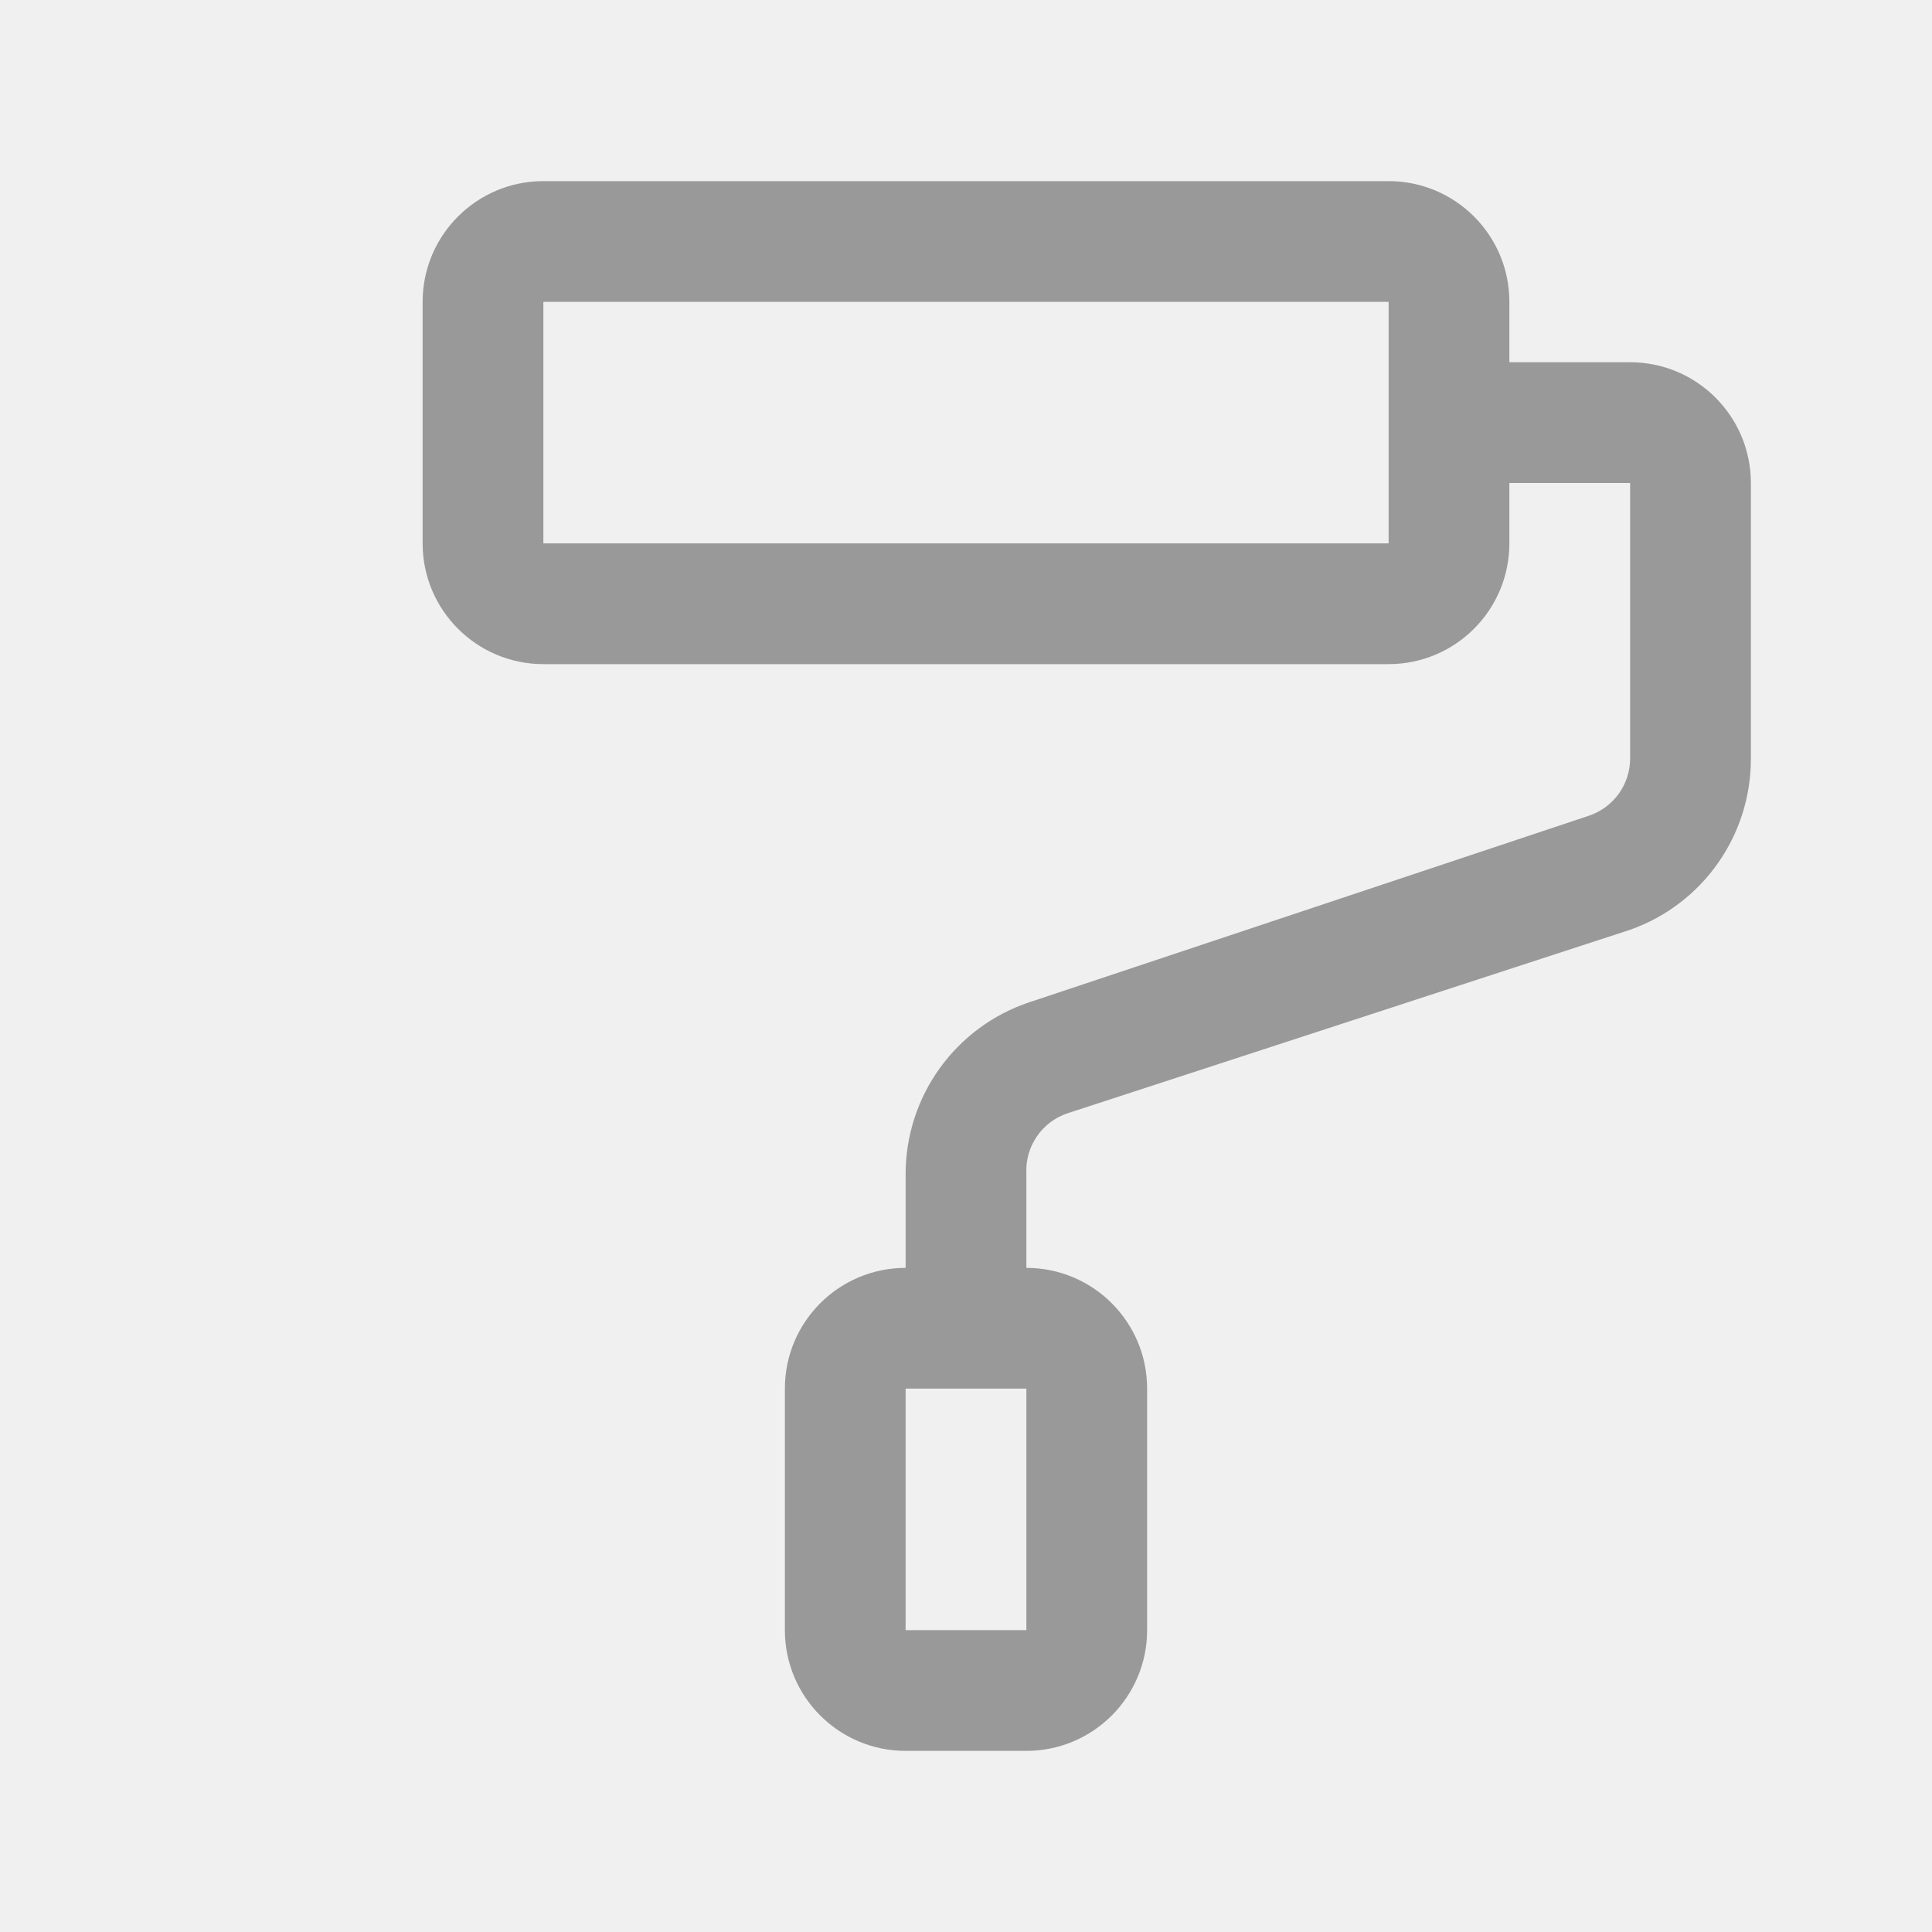
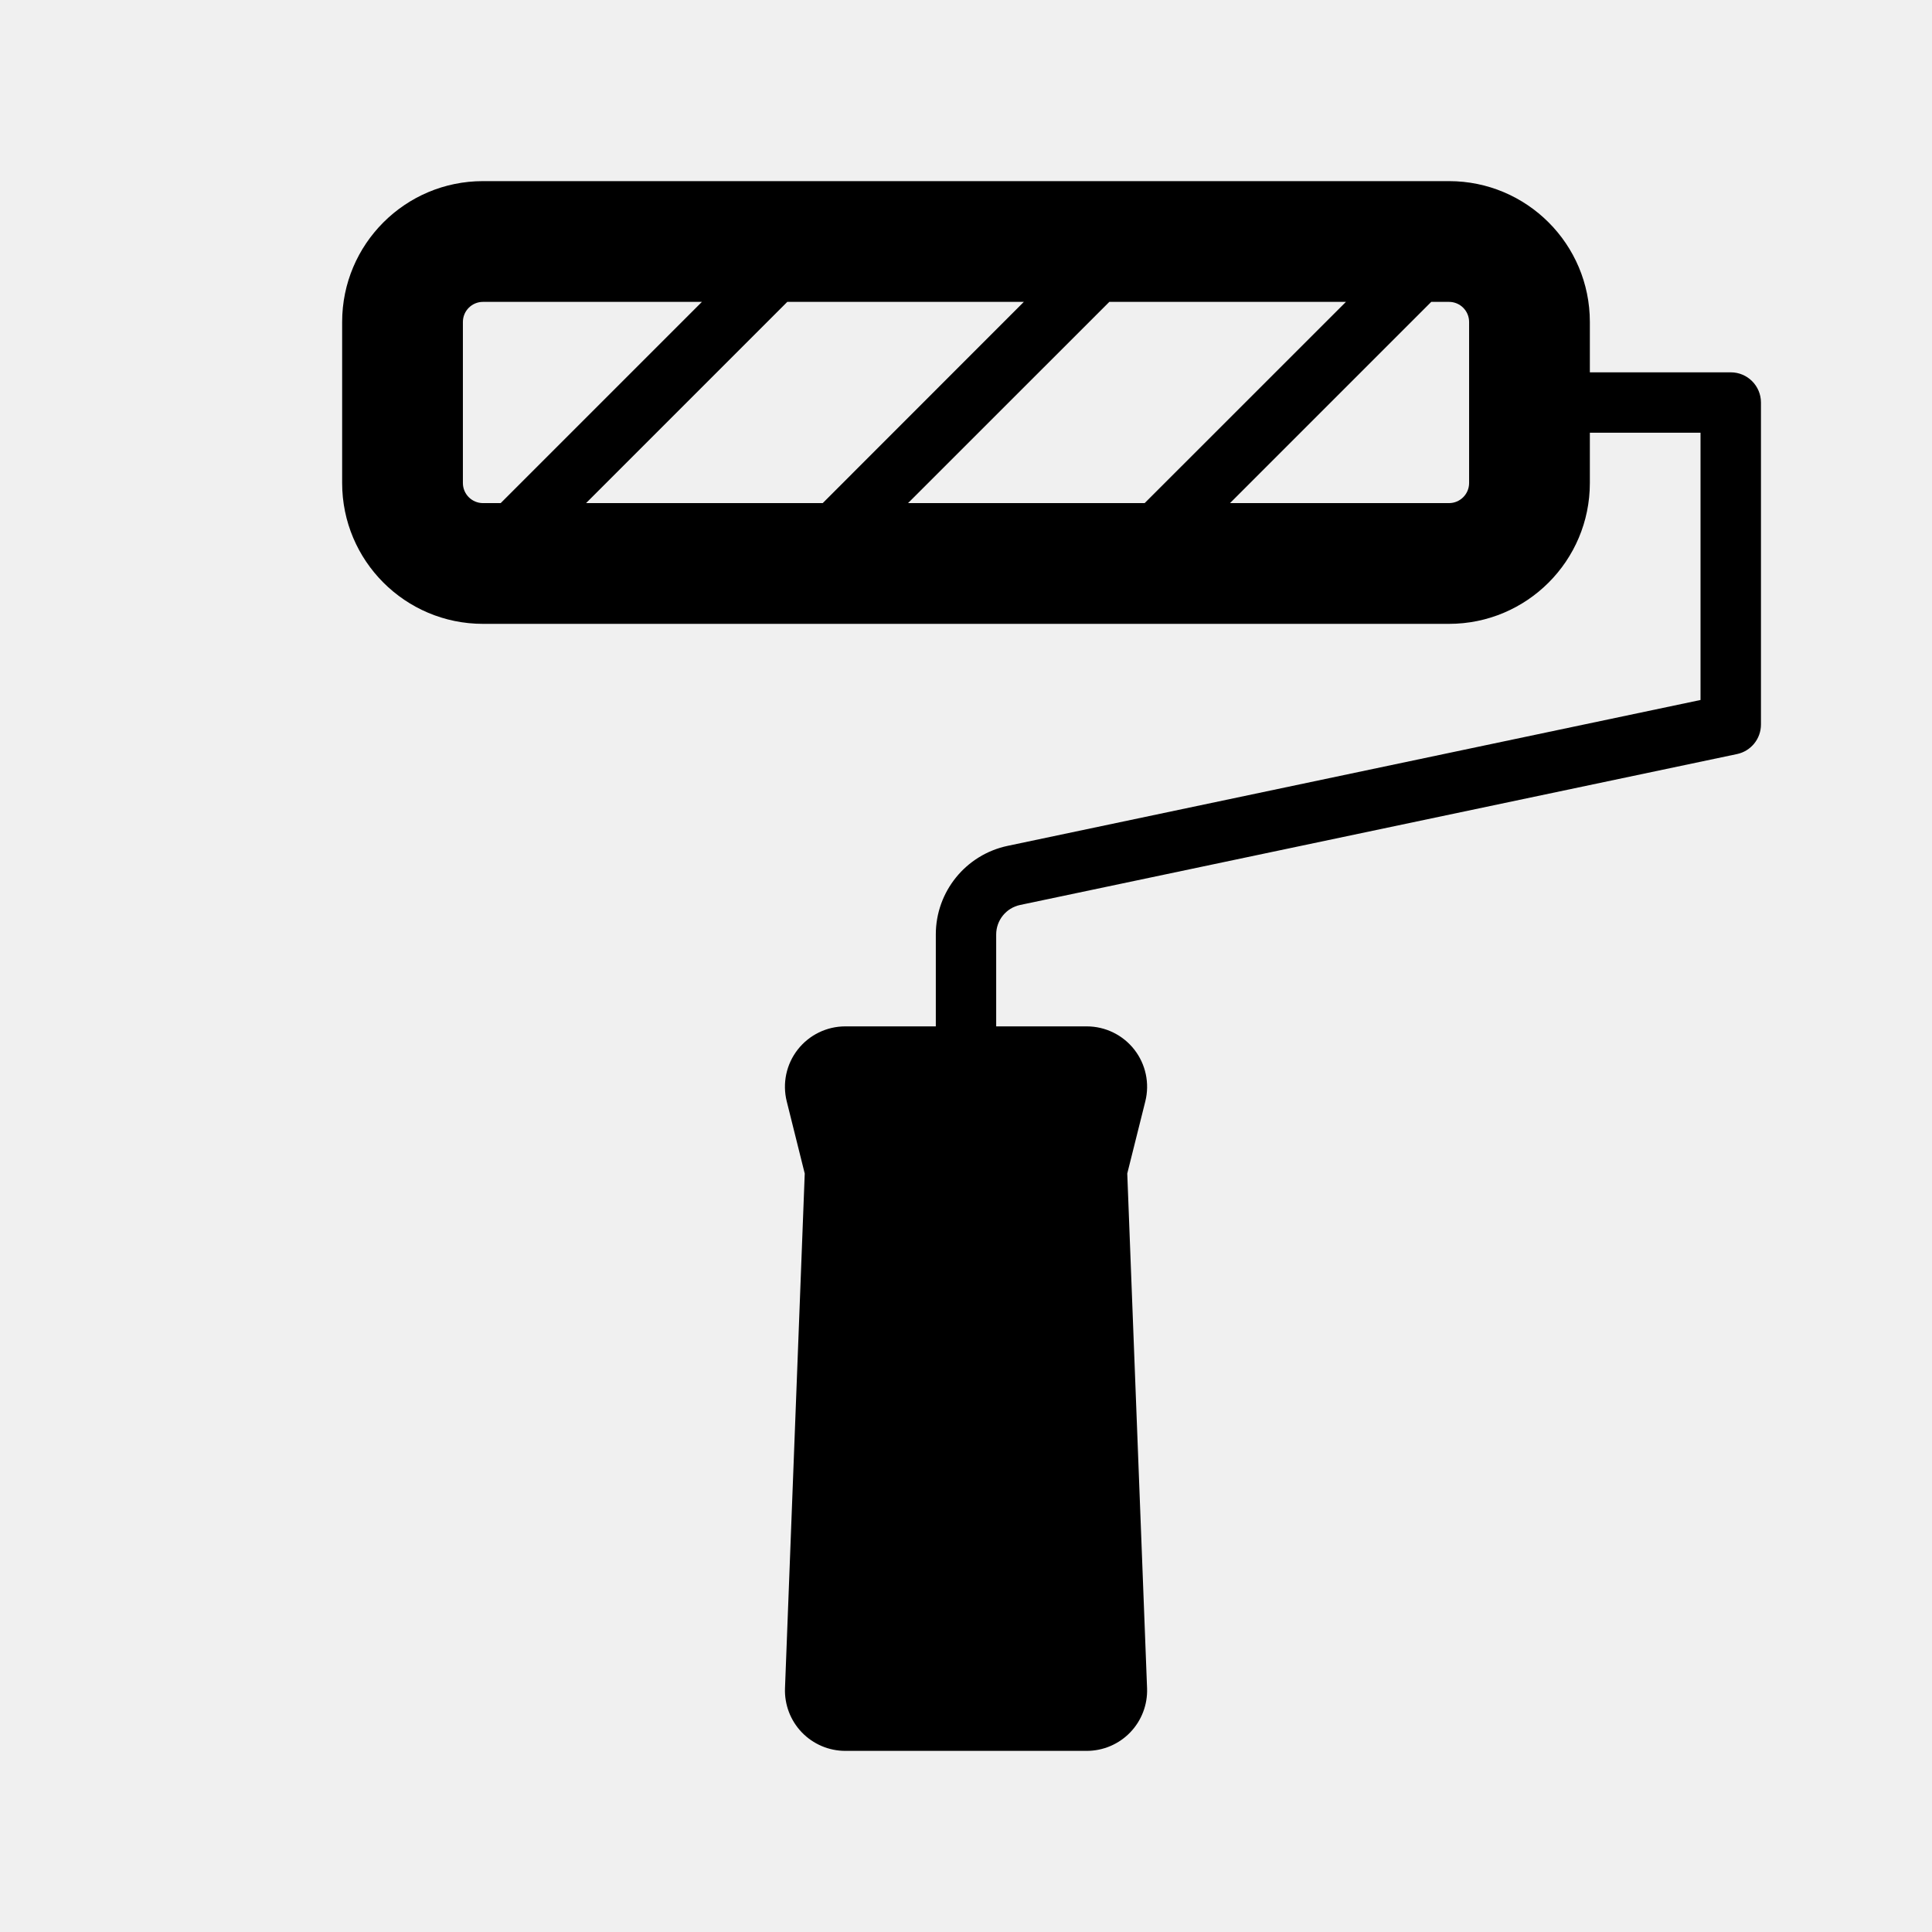
<svg xmlns="http://www.w3.org/2000/svg" viewBox="0 0 32 32">
+   <g id="Square"> </g>
+   <g clip-path="url(#a)">
+     <path fill-rule="evenodd" d="M5.667 5.333A2.333 2.333 0 0 1 8 3h16a2.333 2.333 0 0 1 2.333 2.333v.834h2.334a.5.5 0 0 1 .5.5V12a.5.5 0 0 1-.398.49l-11.872 2.499a.5.5 0 0 0-.397.49V17H18a1 1 0 0 1 .97 1.242l-.299 1.195.328 8.525A1 1 0 0 1 18 29h-4a1 1 0 0 1-.998-1.038l.327-8.524-.298-1.195A1 1 0 0 1 14 17h1.5v-1.522a1.5 1.5 0 0 1 1.19-1.468l11.476-2.416V7.167h-1.833V8A2.333 2.333 0 0 1 24 10.333H8A2.333 2.333 0 0 1 5.667 8V5.333ZM8 5a.333.333 0 0 0-.333.333V8c0 .184.149.333.333.333h.293L11.626 5H8Zm5.04 0L9.707 8.333h3.92L16.958 5H13.04Zm5.92 3.333h-3.92L18.374 5h3.919l-3.334 3.333ZM23.706 5l-3.333 3.333H24A.333.333 0 0 0 24.333 8V5.333A.333.333 0 0 0 24 5h-.293Z" />
+   </g>
  <defs>
-     <style>.cls-1{fill:none;}.cls-2{fill:#999;}</style>
+     <clipPath id="a">
+       <rect width="32" height="32" fill="#fff" />
+     </clipPath>
  </defs>
-   <g id="Square">
-     <rect class="cls-1" width="32" height="32" />
-   </g>
-   <g id="Icon">
-     <path class="cls-2" d="M25,6V5a2,2,0,0,0-2-2H9A2,2,0,0,0,7,5V9a2,2,0,0,0,2,2H23a2,2,0,0,0,2-2V8h2v4.56a1,1,0,0,1-.68.95L17.05,16.6A3,3,0,0,0,15,19.44V21h0a2,2,0,0,0-2,2v4a2,2,0,0,0,2,2h2a2,2,0,0,0,2-2V23a2,2,0,0,0-2-2h0V19.44a1,1,0,0,1,.68-1L27,15.4A3,3,0,0,0,29,12.56V8a2,2,0,0,0-2-2ZM23,9H9V5H23ZM17,27H15V23h2Z" />
-   </g>
</svg>
